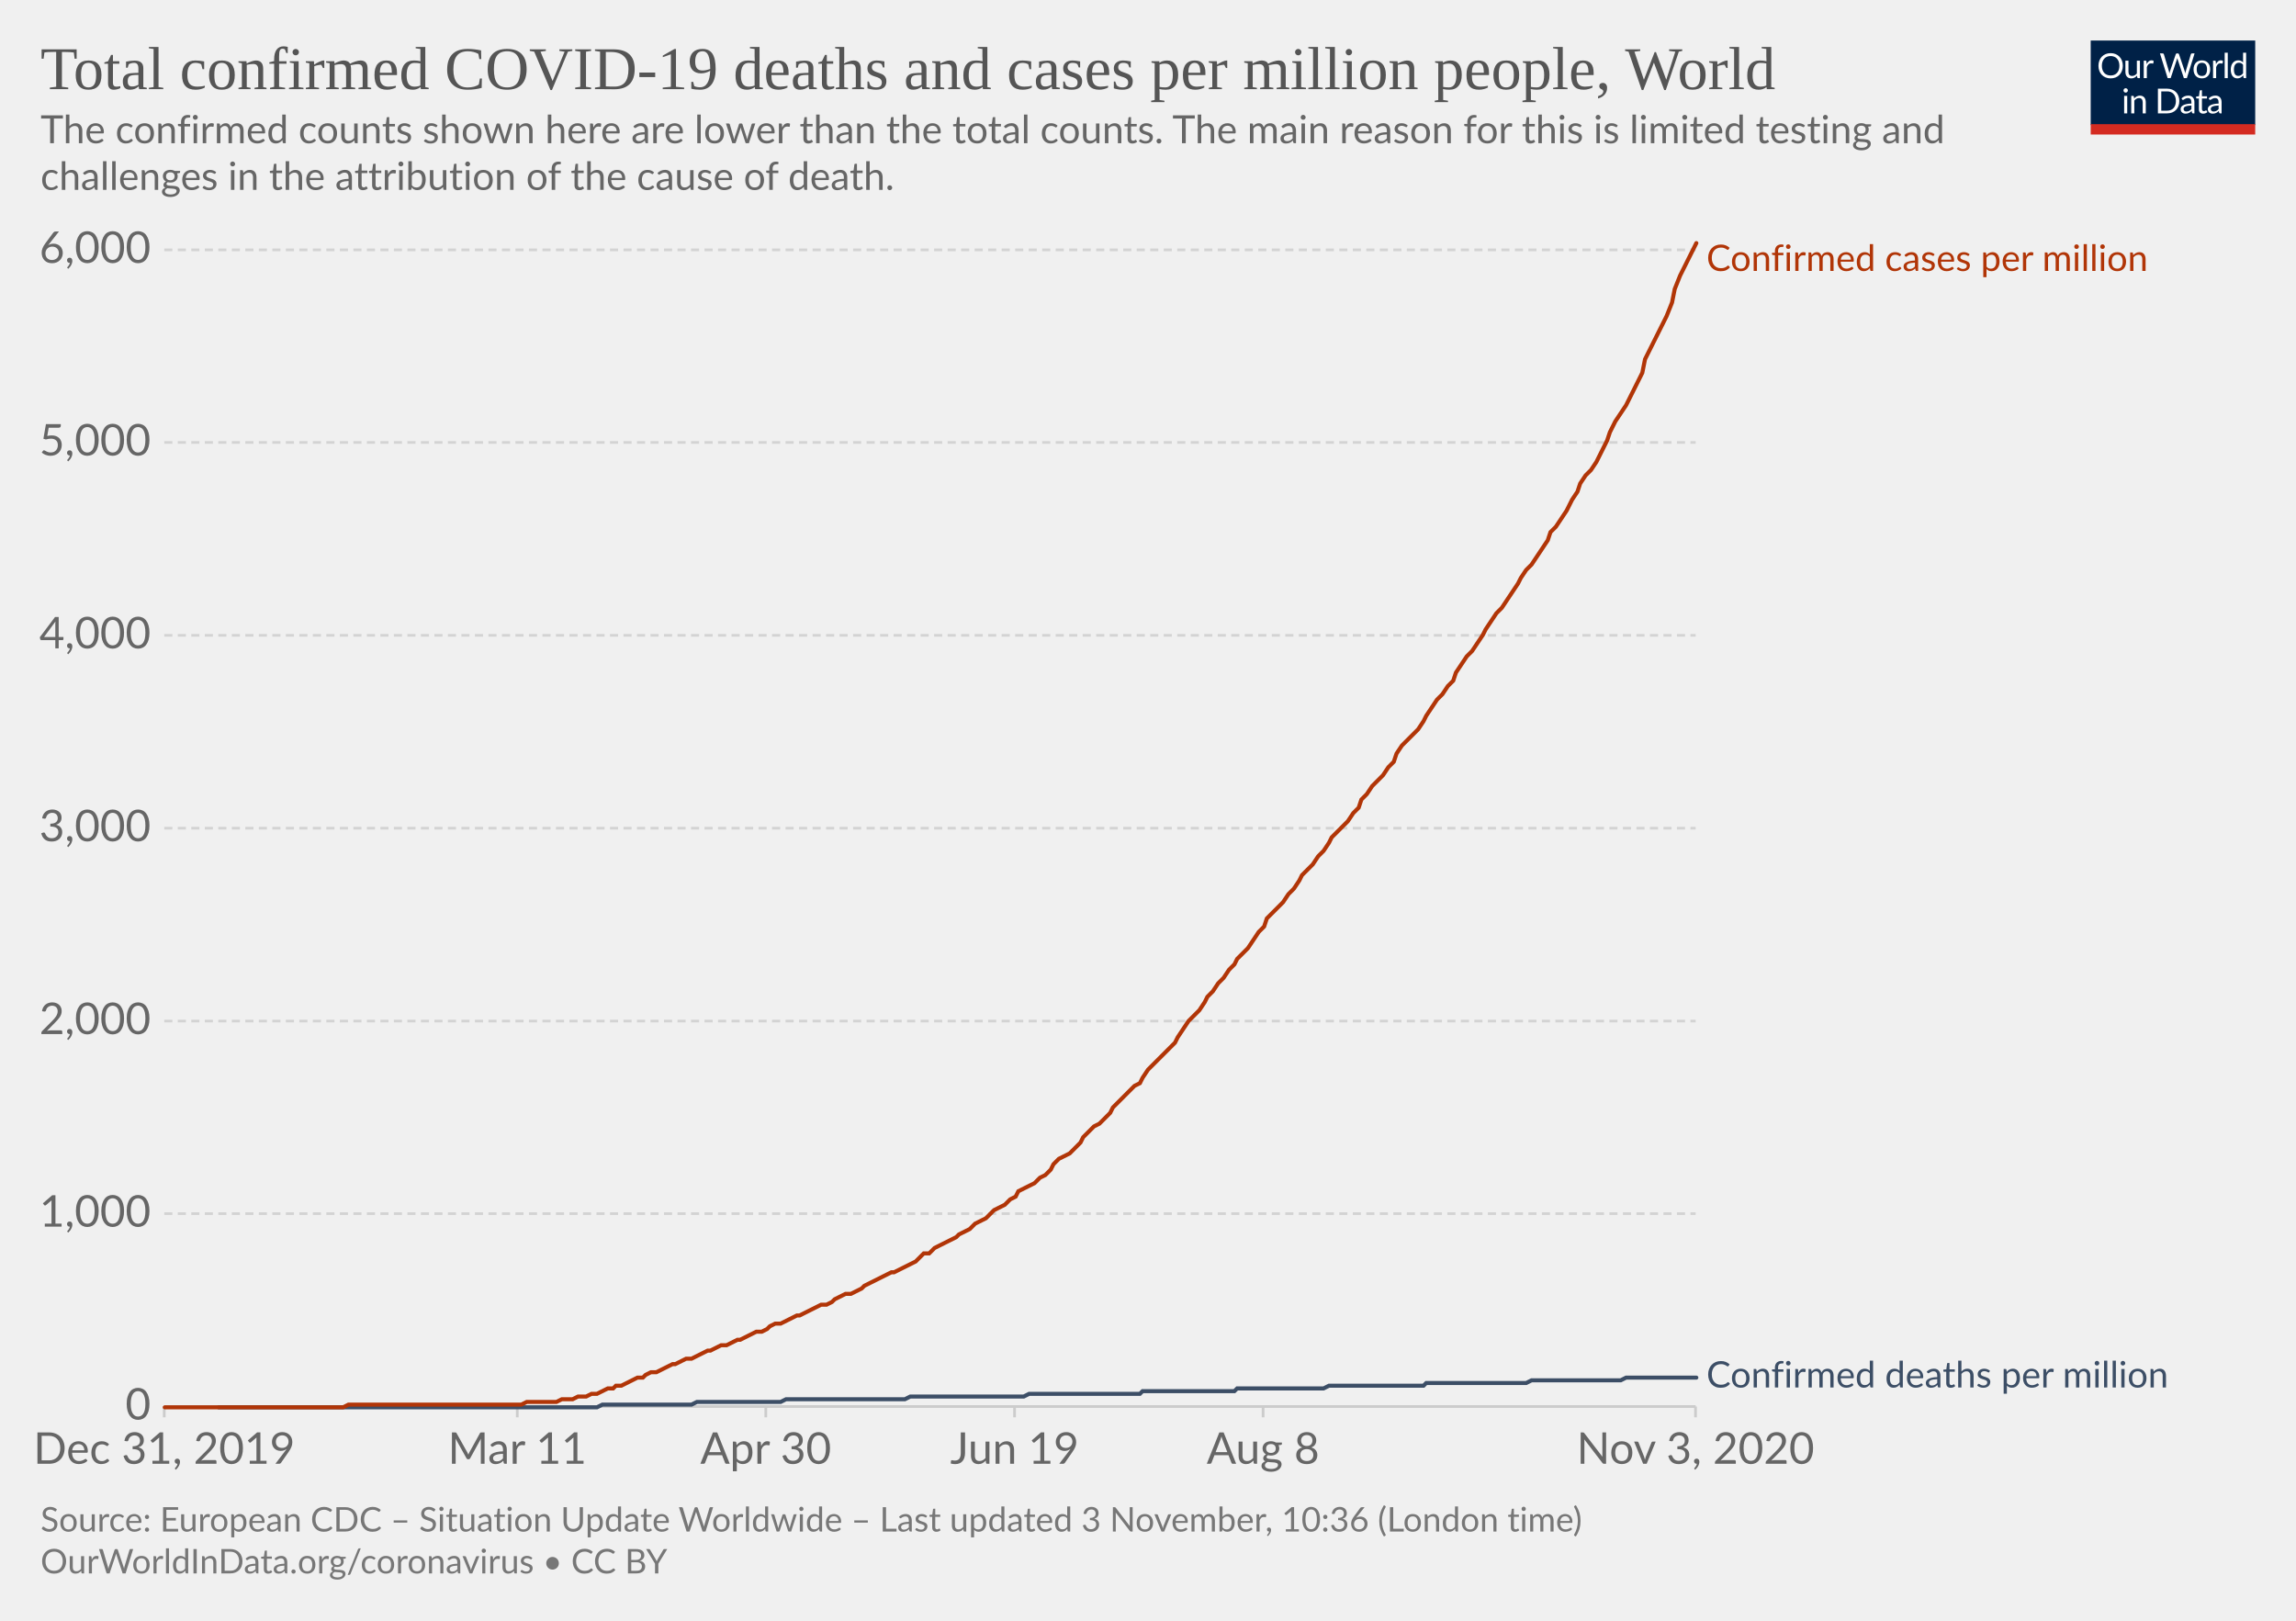
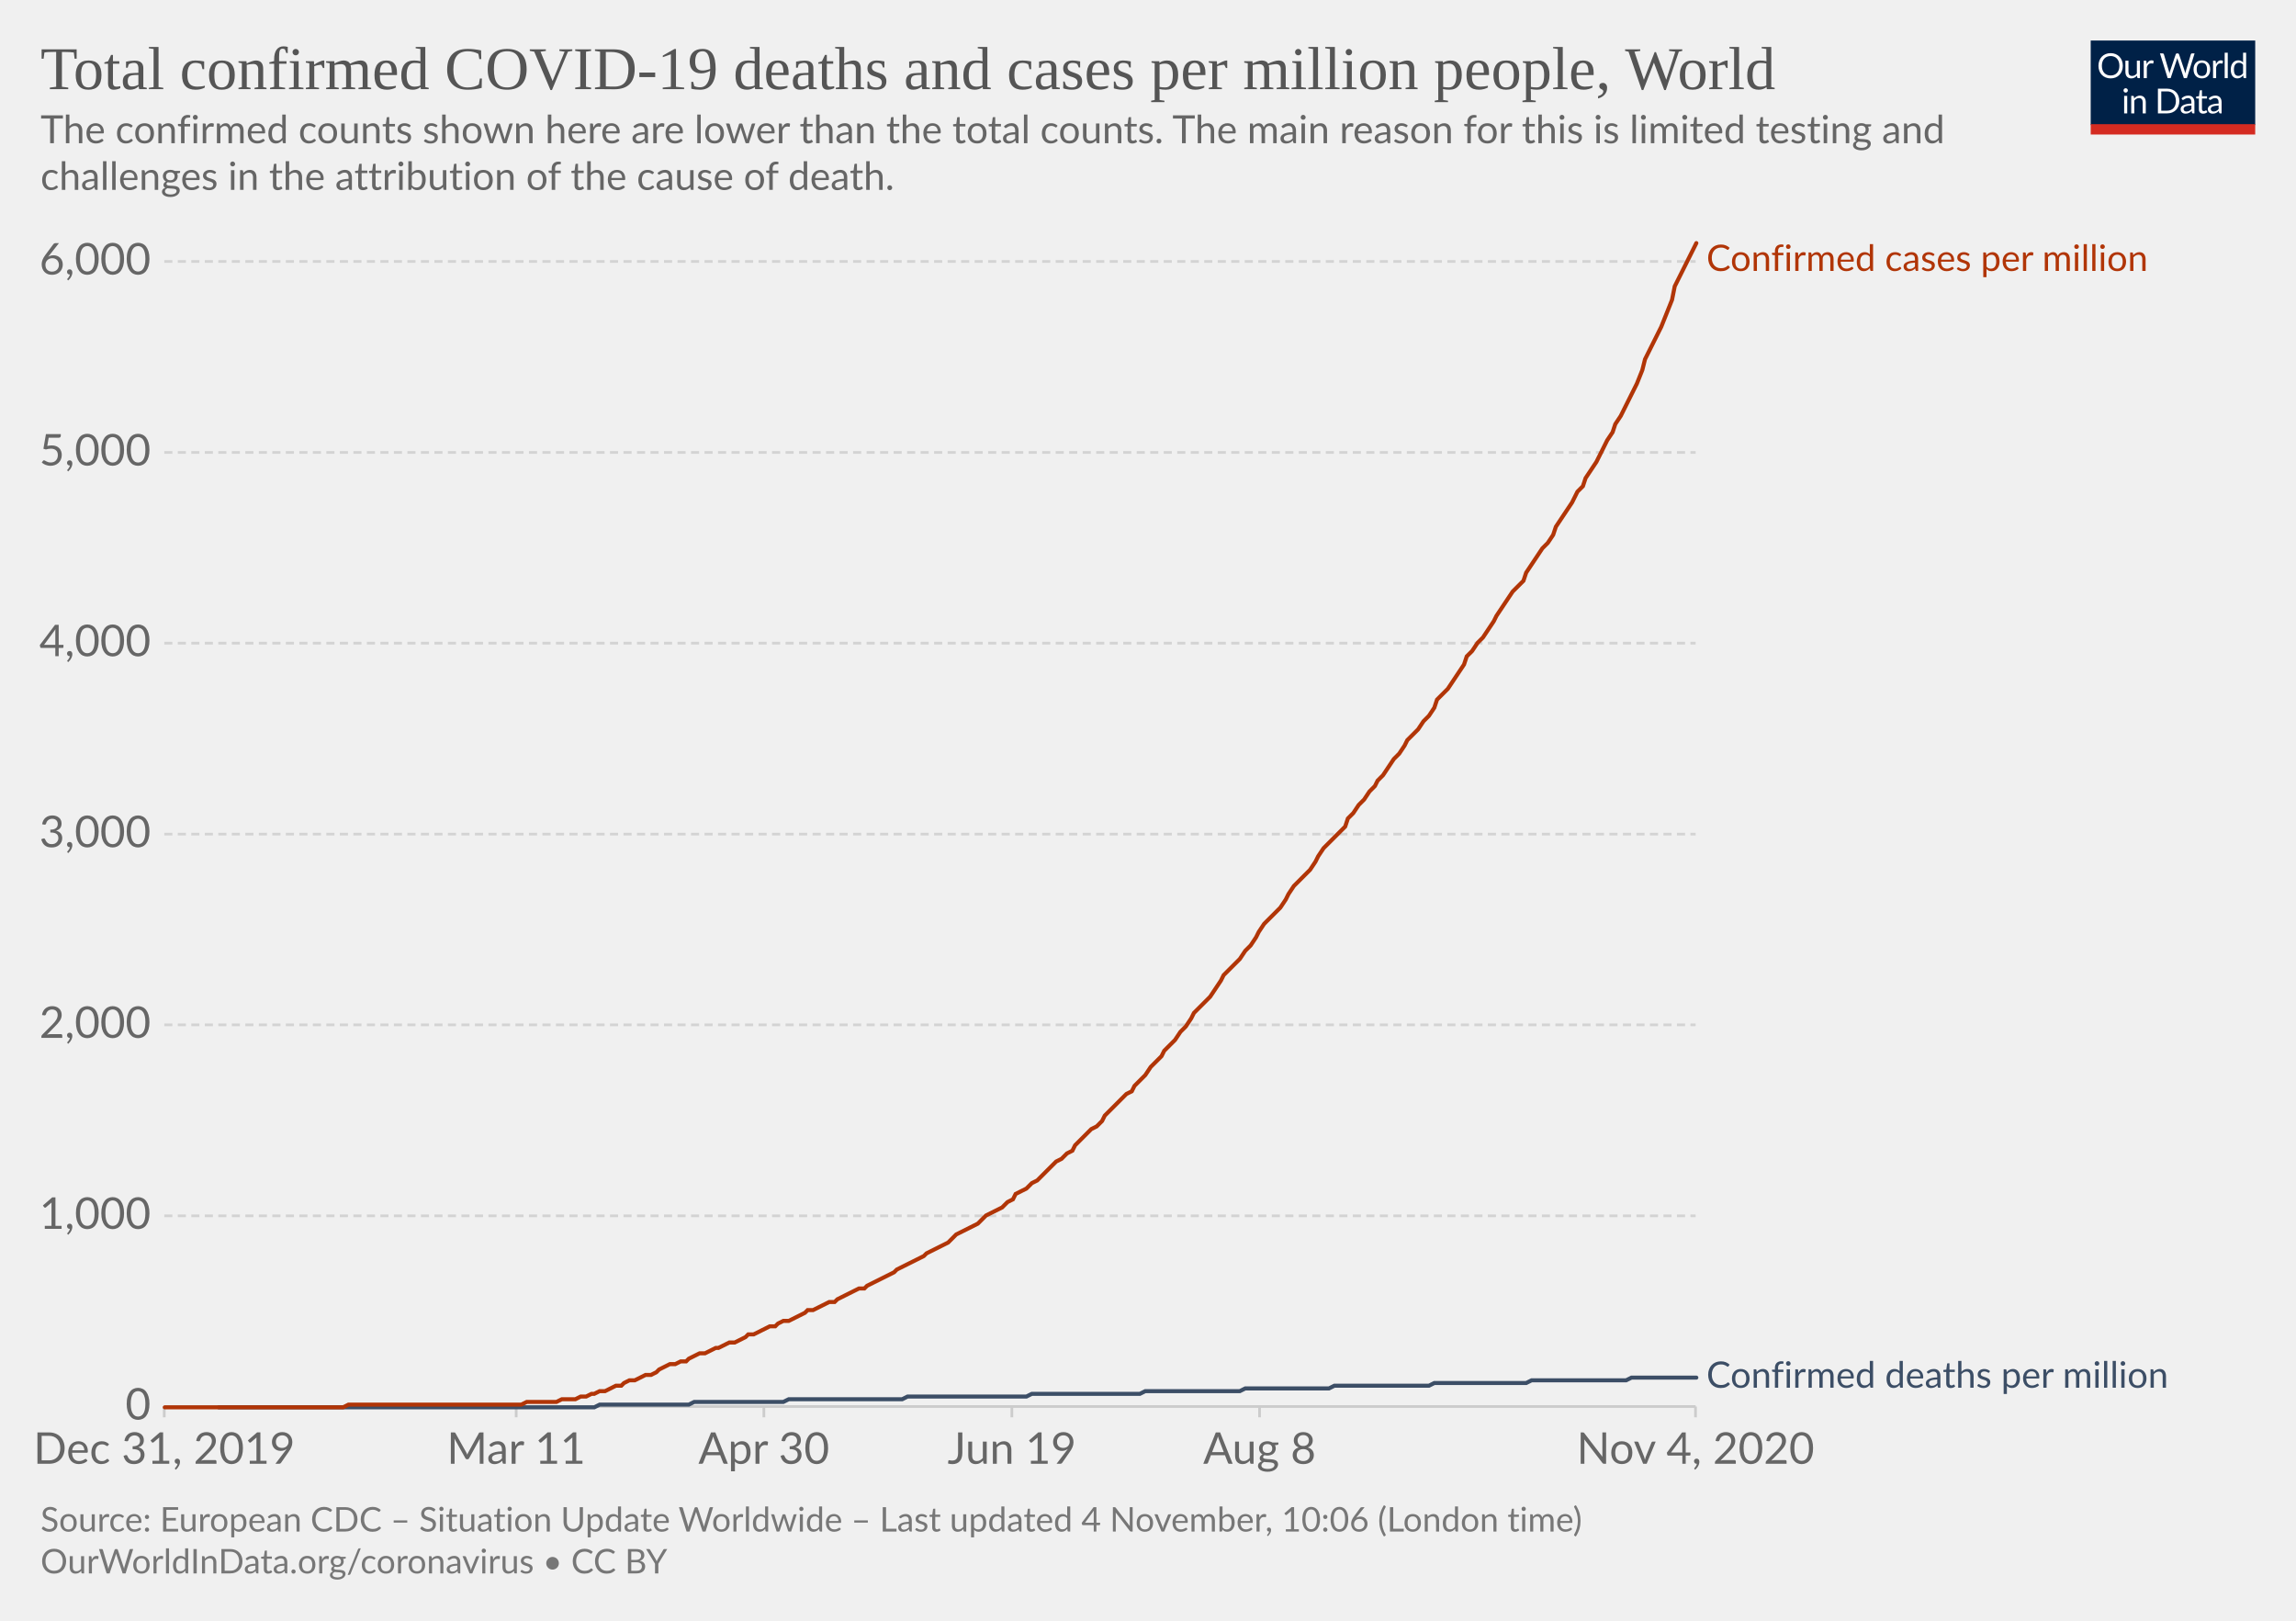
<svg xmlns="http://www.w3.org/2000/svg" version="1.1" style="background-color:#fff;-webkit-font-smoothing:antialiased" width="850" height="600" viewBox="0 0 850 600" font-family="Lato,'Helvetica Neue',Helvetica,Arial,sans-serif" font-size="18" text-rendering="optimizeLegibility">
  <g class="HeaderView">
    <g transform="matrix(.29 0 0 .29 774 15)">
      <svg width="210" height="120" viewBox="0 0 210 120" fill="none">
        <g clip-path="url(#clip0)">
          <path d="M0 0h210v107.89H0V0z" fill="#002147" />
          <path d="M40.98 32.25c0 2.36-.38 4.53-1.12 6.51a14.26 14.26 0 01-8.1 8.4c-1.9.78-4.02 1.17-6.34 1.17a16.6 16.6 0 01-6.33-1.17 14.31 14.31 0 01-8.08-8.4 18.29 18.29 0 01-1.12-6.51c0-2.36.38-4.53 1.12-6.5a14.32 14.32 0 018.07-8.44c1.92-.8 4.03-1.19 6.34-1.19 2.32 0 4.43.4 6.34 1.19 1.92.8 3.56 1.9 4.93 3.34a14.87 14.87 0 013.17 5.1 18.1 18.1 0 011.12 6.5zm-4.38 0c0-1.94-.26-3.68-.8-5.22a10.91 10.91 0 00-2.24-3.89 9.68 9.68 0 00-3.52-2.46 11.95 11.95 0 00-4.62-.86c-1.68 0-3.21.28-4.6.86a9.88 9.88 0 00-3.54 2.46 10.91 10.91 0 00-2.24 3.9c-.53 1.53-.8 3.27-.8 5.2 0 1.94.27 3.68.8 5.22a11.17 11.17 0 002.24 3.9 10.01 10.01 0 003.55 2.44c1.38.56 2.9.83 4.6.83 1.7 0 3.24-.27 4.61-.83a9.8 9.8 0 003.52-2.44 11.17 11.17 0 002.25-3.9c.53-1.54.8-3.28.8-5.21zm26.22-6.54V48H60.5c-.56 0-.9-.27-1.05-.81l-.31-2.4a12.45 12.45 0 01-3.26 2.6c-1.2.64-2.58.96-4.13.96-1.22 0-2.3-.2-3.24-.6a6.52 6.52 0 01-2.33-1.7 7.37 7.37 0 01-1.43-2.67c-.3-1.04-.46-2.2-.46-3.45V25.7h3.91v14.22c0 1.68.38 2.99 1.15 3.91.77.93 1.96 1.39 3.54 1.39 1.16 0 2.24-.27 3.23-.82a10.42 10.42 0 002.8-2.28V25.7h3.91zm8.61 4.47a9.94 9.94 0 012.6-3.56 5.64 5.64 0 013.76-1.3c.47 0 .92.05 1.34.15.44.1.83.27 1.17.49l-.3 2.92c-.09.37-.3.55-.66.55-.2 0-.5-.04-.9-.13a6.21 6.21 0 00-3.24.18c-.54.2-1.03.5-1.47.92-.42.4-.81.9-1.17 1.5-.33.58-.64 1.26-.92 2.02V48H67.7V25.71h2.25c.42 0 .72.08.88.25.16.16.27.44.33.83l.26 3.39zm61.16-13.7L122.75 48h-3.82l-7.99-24.05a21.95 21.95 0 01-.42-1.58 38.36 38.36 0 01-.44 1.58L102.05 48h-3.83L88.4 16.47h3.54c.38 0 .7.1.95.29.26.2.43.43.5.73l6.52 21.9c.1.4.2.83.28 1.28.1.46.2.94.29 1.46l.3-1.46c.12-.47.25-.9.38-1.27l7.41-21.91c.1-.25.26-.48.51-.69.27-.22.58-.33.95-.33h1.23c.38 0 .69.1.92.29.24.2.41.43.53.73l7.4 21.9a28.4 28.4 0 01.68 2.62 29.52 29.52 0 01.52-2.61l6.54-21.91c.07-.27.23-.5.48-.7.27-.21.58-.32.95-.32h3.32zm9.35 8.88c1.63 0 3.1.27 4.4.82a9.43 9.43 0 015.46 5.94c.5 1.4.74 2.98.74 4.73 0 1.76-.25 3.34-.74 4.75a9.43 9.43 0 01-5.46 5.92c-1.3.52-2.77.79-4.4.79-1.64 0-3.12-.27-4.44-.8a9.42 9.42 0 01-3.35-2.3c-.92-1-1.63-2.2-2.13-3.61-.49-1.41-.73-3-.73-4.75s.24-3.33.73-4.73c.5-1.43 1.2-2.64 2.13-3.63a9.4 9.4 0 013.35-2.31c1.32-.55 2.8-.82 4.44-.82zm0 19.89c2.2 0 3.84-.73 4.93-2.2 1.08-1.48 1.63-3.54 1.63-6.18 0-2.66-.55-4.72-1.63-6.2-1.09-1.49-2.73-2.23-4.93-2.23-1.12 0-2.09.2-2.93.57a5.7 5.7 0 00-2.06 1.65 7.5 7.5 0 00-1.24 2.67c-.26 1.04-.4 2.22-.4 3.54 0 2.64.55 4.7 1.64 6.18 1.1 1.47 2.76 2.2 4.99 2.2zm17.97-15.07a9.94 9.94 0 012.6-3.56 5.64 5.64 0 013.76-1.3c.47 0 .91.05 1.34.15.44.1.83.27 1.16.49l-.28 2.92c-.09.37-.31.55-.66.55-.2 0-.5-.04-.9-.13a6.2 6.2 0 00-3.24.18c-.54.2-1.03.5-1.47.92-.43.4-.82.9-1.17 1.5a13.1 13.1 0 00-.92 2.02V48h-3.94V25.71h2.24c.43 0 .72.08.88.25.17.16.28.44.33.83l.27 3.39zm15.04-14.59V48h-3.92V15.6h3.92zm19.55 15.43a6.22 6.22 0 00-2.38-2.05 6.7 6.7 0 00-2.86-.6c-2.07 0-3.66.75-4.77 2.23-1.12 1.48-1.68 3.6-1.68 6.33 0 1.46.13 2.7.38 3.74a7.29 7.29 0 001.1 2.56 4.35 4.35 0 001.78 1.45c.7.3 1.5.46 2.4.46 1.29 0 2.41-.3 3.36-.88a9.6 9.6 0 002.67-2.49V31.02zm3.91-15.43V48h-2.33c-.56 0-.9-.27-1.06-.81l-.35-2.71a12.13 12.13 0 01-3.25 2.77 8.28 8.28 0 01-4.23 1.06 7.31 7.31 0 01-6.14-2.9c-.73-.96-1.3-2.15-1.69-3.57a18.35 18.35 0 01.07-9.48 11.29 11.29 0 011.89-3.7 8.7 8.7 0 017.06-3.34 7.96 7.96 0 016.12 2.62V15.59h3.91zM46.61 70.71V93H42.7V70.71h3.91zm.84-7c0 .39-.08.75-.24 1.09a2.81 2.81 0 01-1.52 1.47 2.67 2.67 0 01-2.16 0 2.9 2.9 0 01-1.45-1.47 2.67 2.67 0 010-2.16c.15-.35.35-.65.6-.9.25-.27.53-.47.85-.62a2.67 2.67 0 012.16 0c.35.15.65.35.9.62.27.25.47.55.62.9.16.34.24.7.24 1.08zm7.97 10.24c.49-.54 1-1.04 1.54-1.48a9.85 9.85 0 013.66-1.84 8.96 8.96 0 015.43.35c.94.4 1.72.97 2.33 1.71a7.36 7.36 0 011.43 2.67c.32 1.04.49 2.19.49 3.45V93h-3.94V78.81c0-1.69-.4-3-1.17-3.92-.76-.93-1.93-1.4-3.5-1.4a6.6 6.6 0 00-3.25.83c-1 .56-1.92 1.31-2.77 2.27V93h-3.94V70.71h2.35c.56 0 .9.28 1.04.82l.3 2.42zm57.7 3.3c0 2.36-.37 4.5-1.11 6.44a14.3 14.3 0 01-3.17 4.98 14.1 14.1 0 01-4.93 3.2c-1.9.76-4.02 1.13-6.33 1.13H85.8V61.47h11.77c2.31 0 4.42.39 6.33 1.15a13.8 13.8 0 018.1 8.18 17.75 17.75 0 011.12 6.45zm-4.37 0c0-1.94-.26-3.67-.8-5.2a10.94 10.94 0 00-2.23-3.87 9.57 9.57 0 00-3.53-2.42 12.23 12.23 0 00-4.61-.83h-7.5v24.62h7.5c1.7 0 3.24-.28 4.61-.84a9.7 9.7 0 003.53-2.4 10.94 10.94 0 002.24-3.87c.53-1.53.8-3.26.8-5.2zm19.8 5.72c-1.8.06-3.34.2-4.62.44-1.26.22-2.3.51-3.1.88-.8.36-1.37.8-1.74 1.3-.35.5-.53 1.05-.53 1.67 0 .58.1 1.1.3 1.52a3 3 0 00.76 1.05c.34.27.73.46 1.17.6.45.11.94.17 1.45.17a7.28 7.28 0 003.5-.81 11.95 11.95 0 002.82-2.2v-4.62zm-12.65-9.11a12.73 12.73 0 013.98-2.66c1.43-.59 3-.88 4.73-.88 1.25 0 2.36.2 3.33.61a6.81 6.81 0 013.94 4.38c.33 1.04.5 2.19.5 3.43V93h-1.74a1.8 1.8 0 01-.88-.18c-.2-.13-.36-.38-.48-.74l-.44-2.12c-.59.55-1.16 1.03-1.72 1.46a9.48 9.48 0 01-3.74 1.7c-.69.15-1.46.23-2.3.23-.87 0-1.69-.12-2.45-.35a5.34 5.34 0 01-3.34-2.93 6.64 6.64 0 01-.49-2.64c0-.88.25-1.72.73-2.53a6.33 6.33 0 012.35-2.17c1.09-.63 2.5-1.15 4.25-1.54 1.75-.41 3.89-.65 6.42-.7v-1.75c0-1.73-.37-3.03-1.12-3.91-.75-.9-1.84-1.34-3.28-1.34-.97 0-1.78.12-2.44.37-.64.23-1.2.5-1.7.81l-1.23.82c-.33.23-.67.35-1 .35-.27 0-.5-.07-.69-.2a2.1 2.1 0 01-.48-.53l-.7-1.25zm27.67 19.5c-1.76 0-3.12-.5-4.07-1.48-.94-.98-1.41-2.4-1.41-4.25V74h-2.68a.9.9 0 01-.6-.2c-.16-.14-.24-.36-.24-.66v-1.56l3.65-.46.9-6.89a.9.9 0 01.29-.52.88.88 0 01.62-.22H142v7.67h6.44V74H142v13.38c0 .94.22 1.63.68 2.09.45.45 1.04.68 1.76.68a3.21 3.21 0 001.85-.53l.55-.35c.16-.12.3-.18.41-.18.2 0 .4.13.55.38l1.15 1.87a7.45 7.45 0 01-2.44 1.5c-.96.35-1.94.52-2.95.52zm19.68-10.4c-1.8.07-3.34.21-4.62.45-1.26.22-2.3.51-3.1.88-.8.36-1.37.8-1.74 1.3-.35.5-.53 1.05-.53 1.67 0 .58.1 1.1.3 1.52.18.42.44.77.76 1.05.34.27.73.46 1.17.6.45.11.94.17 1.45.17a7.3 7.3 0 003.5-.81 12.04 12.04 0 002.82-2.2v-4.62zm-12.65-9.1a12.72 12.72 0 013.99-2.66c1.42-.59 3-.88 4.72-.88 1.25 0 2.36.2 3.33.61a6.81 6.81 0 013.94 4.38c.33 1.04.5 2.19.5 3.43V93h-1.74a1.8 1.8 0 01-.88-.18c-.2-.13-.36-.38-.48-.74l-.44-2.12c-.59.55-1.16 1.03-1.72 1.46a9.48 9.48 0 01-3.74 1.7c-.69.15-1.46.23-2.3.23-.87 0-1.69-.12-2.45-.35a5.33 5.33 0 01-3.34-2.93 6.62 6.62 0 01-.49-2.64c0-.88.25-1.72.73-2.53a6.33 6.33 0 012.35-2.17c1.09-.63 2.5-1.15 4.25-1.54a31.2 31.2 0 016.42-.7v-1.75c0-1.73-.37-3.03-1.12-3.91-.75-.9-1.84-1.34-3.28-1.34-.97 0-1.78.12-2.44.37-.64.23-1.2.5-1.7.81-.46.3-.87.57-1.22.82-.34.23-.68.35-1.02.35-.26 0-.49-.07-.68-.2a1.88 1.88 0 01-.48-.53l-.7-1.25z" fill="#fff" />
          <path fill="#D42B21" d="M0 106.79h210V120H0z" />
        </g>
        <defs>
          <clipPath id="clip0">
            <path fill="#fff" d="M0 0h210v120H0z" />
          </clipPath>
        </defs>
      </svg>
    </g>
    <a href="https://ourworldindata.org/grapher/total-covid-cases-deaths-per-million?time=2019-12-31..latest" target="_blank" rel="noopener" font-family="&quot;Playfair Display&quot;,Georgia,&quot;Times New Roman&quot;,serif">
      <text font-size="22.5" x="15" y="33" fill="#555">
        <tspan x="15" y="33">Total confirmed COVID-19 deaths and cases per million people, World</tspan>
      </text>
    </a>
    <text font-size="14.4" x="15" y="53" fill="#666">
      <tspan x="15" y="53.02">The confirmed counts shown here are lower than the total counts. The main reason for this is limited testing and</tspan>
      <tspan x="15" y="70.3">challenges in the attribution of the cause of death.</tspan>
    </text>
  </g>
  <g class="LineChart">
    <defs>
      <clipPath id="a">
        <path d="M50.82 0h830v904.8h-830z" />
      </clipPath>
    </defs>
    <g class="DualAxisView">
      <g class="HorizontalAxis">
-         <path stroke="#ccc" d="M60.8 520.7v4M191.5 520.7v4M283.5 520.7v4M375.6 520.7v4M467.6 520.7v4M627.7 520.7v4" />
+         <path stroke="#ccc" d="M60.8 520.7v4M191.1 520.7v4M282.8 520.7v4M374.6 520.7v4M466.3 520.7v4M627.7 520.7v4" />
        <text x="60.8" y="541.9" fill="#666" text-anchor="middle" font-size="16.2">Dec 31, 2019</text>
-         <text x="191.5" y="541.9" fill="#666" text-anchor="middle" font-size="16.2">Mar 11</text>
-         <text x="283.5" y="541.9" fill="#666" text-anchor="middle" font-size="16.2">Apr 30</text>
-         <text x="375.6" y="541.9" fill="#666" text-anchor="middle" font-size="16.2">Jun 19</text>
-         <text x="467.6" y="541.9" fill="#666" text-anchor="middle" font-size="16.2">Aug 8</text>
-         <text x="627.7" y="541.9" fill="#666" text-anchor="middle" font-size="16.2">Nov 3, 2020</text>
+         <text x="191.1" y="541.9" fill="#666" text-anchor="middle" font-size="16.2">Mar 11</text>
+         <text x="282.8" y="541.9" fill="#666" text-anchor="middle" font-size="16.2">Apr 30</text>
+         <text x="374.6" y="541.9" fill="#666" text-anchor="middle" font-size="16.2">Jun 19</text>
+         <text x="466.3" y="541.9" fill="#666" text-anchor="middle" font-size="16.2">Aug 8</text>
+         <text x="627.7" y="541.9" fill="#666" text-anchor="middle" font-size="16.2">Nov 4, 2020</text>
      </g>
      <g class="VerticalAxis" fill="#666" dominant-baseline="middle" text-anchor="end" font-size="16.2">
        <text x="55.82" y="520.7">0</text>
-         <text x="55.82" y="449.3">1,000</text>
-         <text x="55.82" y="378">2,000</text>
-         <text x="55.82" y="306.6">3,000</text>
-         <text x="55.82" y="235.2">4,000</text>
-         <text x="55.82" y="163.8">5,000</text>
-         <text x="55.82" y="92.5">6,000</text>
+         <text x="55.82" y="450.1">1,000</text>
+         <text x="55.82" y="379.4">2,000</text>
+         <text x="55.82" y="308.8">3,000</text>
+         <text x="55.82" y="238.1">4,000</text>
+         <text x="55.82" y="167.5">5,000</text>
+         <text x="55.82" y="96.8">6,000</text>
      </g>
      <g class="AxisGridLines horizontalLines">
        <path stroke="#ccc" d="M60.82 520.7h566.92" />
-         <path stroke="#d3d3d3" stroke-dasharray="3,2" d="M60.82 449.3h566.92M60.82 378h566.92M60.82 306.6h566.92M60.82 235.2h566.92M60.82 163.8h566.92M60.82 92.5h566.92" />
+         <path stroke="#d3d3d3" stroke-dasharray="3,2" d="M60.82 450.1h566.92M60.82 379.4h566.92M60.82 308.8h566.92M60.82 238.1h566.92M60.82 167.5h566.92M60.82 96.8h566.92" />
      </g>
    </g>
    <g clip-path="url(#a)">
      <g class="LineLabels" cursor="default">
        <g class="legendMark">
          <text font-size="13.5" x="631.7" y="100.3" fill="#B13507">
            <tspan x="631.74" y="100.3">Confirmed cases per million</tspan>
          </text>
        </g>
        <g class="legendMark">
-           <text font-size="13.5" x="631.7" y="513.6" fill="#3C4E66">
-             <tspan x="631.74" y="513.65">Confirmed deaths per million</tspan>
+           <text font-size="13.5" x="631.7" y="513.8" fill="#3C4E66">
+             <tspan x="631.74" y="513.75">Confirmed deaths per million</tspan>
          </text>
        </g>
      </g>
      <g class="Lines">
        <g class="key-World_0">
-           <path stroke="#3C4E66" stroke-linecap="round" d="M81 521h140l2-1h33l2-1h31l2-1h44l2-1h42l2-1h41l1-1h34l1-1h32l2-1h35l1-1h37l2-1h33l2-1h26" fill="none" stroke-width="1.5" />
+           <path stroke="#3C4E66" stroke-linecap="round" d="M81 521h139l2-1h33l2-1h33l2-1h42l2-1h44l2-1h40l2-1h35l2-1h31l2-1h35l2-1h34l2-1h35l2-1h24" fill="none" stroke-width="1.5" />
        </g>
        <g class="key-World_1">
-           <path stroke="#B13507" stroke-linecap="round" d="M61 521h66l2-1h64l2-1h11l2-1h4l2-1h3l2-1h2l2-1 2-1h2l1-1h2l2-1 2-1 2-1h2l1-1 2-1h2l2-1 2-1 2-1h1l2-1 2-1h2l2-1 2-1 2-1h1l2-1 2-1h2l2-1 2-1h1l2-1 2-1 2-1h2l2-1 1-1 2-1h2l2-1 2-1 2-1h1l2-1 2-1 2-1 2-1h2l2-1 1-1 2-1 2-1h2l2-1 2-1 1-1 2-1 2-1 2-1 2-1 2-1h1l2-1 2-1 2-1 2-1 2-2 1-1h2l2-2 2-1 2-1 2-1 2-1 1-1 2-1 2-1 2-2 2-1 2-1 1-1 2-2 2-1 2-1 2-2 2-1 1-2 2-1 2-1 2-1 2-2 2-1 2-2 1-2 2-2 2-1 2-1 2-2 2-2 1-2 2-2 2-2 2-1 2-2 2-2 1-2 2-2 2-2 2-2 2-2 2-1 1-2 2-3 2-2 2-2 2-2 2-2 2-2 1-2 2-3 2-3 2-2 2-2 2-3 1-2 2-2 2-3 2-2 2-3 2-2 1-2 2-2 2-2 2-3 2-3 2-2 1-3 2-2 2-2 2-2 2-3 2-2 2-3 1-2 2-2 2-2 2-3 2-2 2-3 1-2 2-2 2-2 2-2 2-3 2-2 1-3 2-2 2-3 2-2 2-2 2-3 2-2 1-3 2-3 2-2 2-2 2-2 2-3 1-2 2-3 2-3 2-2 2-3 2-2 1-3 2-3 2-3 2-2 2-3 2-3 1-2 2-3 2-3 2-2 2-3 2-3 2-3 1-2 2-3 2-2 2-3 2-3 2-3 1-3 2-2 2-3 2-3 2-4 2-3 1-3 2-3 2-2 2-3 2-4 2-4 1-3 2-4 2-3 2-3 2-4 2-4 2-4 1-5 2-4 2-4 2-4 2-4 2-5 1-5 2-5 2-4 2-4 2-4" fill="none" stroke-width="1.5" />
+           <path stroke="#B13507" stroke-linecap="round" d="M61 521h66l2-1h64l2-1h11l2-1h5l2-1h2l2-1h1l2-1h2l2-1 2-1h2l1-1 2-1h2l2-1 2-1h2l2-1 1-1 2-1 2-1h2l2-1h2l1-1 2-1 2-1h2l2-1 2-1h1l2-1 2-1h2l2-1 2-1 1-1h2l2-1 2-1 2-1h2l1-1 2-1h2l2-1 2-1 2-1 1-1h2l2-1 2-1 2-1h2l1-1 2-1 2-1 2-1 2-1h2l1-1 2-1 2-1 2-1 2-1 2-1 1-1 2-1 2-1 2-1 2-1 2-1 1-1 2-1 2-1 2-1 2-1 2-2 1-1 2-1 2-1 2-1 2-1 2-2 1-1 2-1 2-1 2-1 2-2 2-1 1-2 2-1 2-1 2-2 2-1 2-2 1-1 2-2 2-2 2-1 2-2 2-1 1-2 2-2 2-2 2-2 2-1 2-2 1-2 2-2 2-2 2-2 2-2 2-1 1-2 2-2 2-2 2-3 2-2 2-2 1-2 2-2 2-2 2-3 2-2 2-3 1-2 2-2 2-2 2-2 2-3 2-3 1-2 2-2 2-2 2-2 2-3 2-2 2-3 1-2 2-3 2-2 2-2 2-2 2-3 1-2 2-3 2-2 2-2 2-2 2-3 1-2 2-3 2-2 2-2 2-2 2-2 1-3 2-2 2-3 2-2 2-3 2-2 1-2 2-2 2-3 2-3 2-2 2-3 1-2 2-2 2-2 2-3 2-2 2-3 1-3 2-2 2-2 2-3 2-3 2-3 1-3 2-2 2-3 2-2 2-3 2-3 1-2 2-3 2-3 2-3 2-2 2-2 1-3 2-3 2-3 2-3 2-2 2-3 1-3 2-3 2-3 2-3 2-4 2-2 1-3 2-3 2-3 2-4 2-4 2-3 1-3 2-3 2-4 2-4 2-4 2-5 1-4 2-4 2-4 2-4 2-5 2-5 1-5 2-4 2-4 2-4 2-4" fill="none" stroke-width="1.5" />
        </g>
      </g>
    </g>
  </g>
  <g class="SourcesFooter" fill="#777">
    <g class="clickable" fill="#777">
      <text font-size="12.6" x="15" y="567">
-         <tspan x="15" y="566.98">Source: European CDC – Situation Update Worldwide – Last updated 3 November, 10:36 (London time)</tspan>
+         <tspan x="15" y="566.98">Source: European CDC – Situation Update Worldwide – Last updated 4 November, 10:06 (London time)</tspan>
      </text>
    </g>
    <text font-size="12.6" x="15" y="582.5">
      <tspan x="15" y="582.48">
        <a target="_blank" href="https://ourworldindata.org/coronavirus" fill="#777">OurWorldInData.org/coronavirus</a> • <a class="cclogo" href="http://creativecommons.org/licenses/by/4.0/deed.en_US" target="_blank" fill="#777">CC BY</a>
      </tspan>
    </text>
  </g>
</svg>
